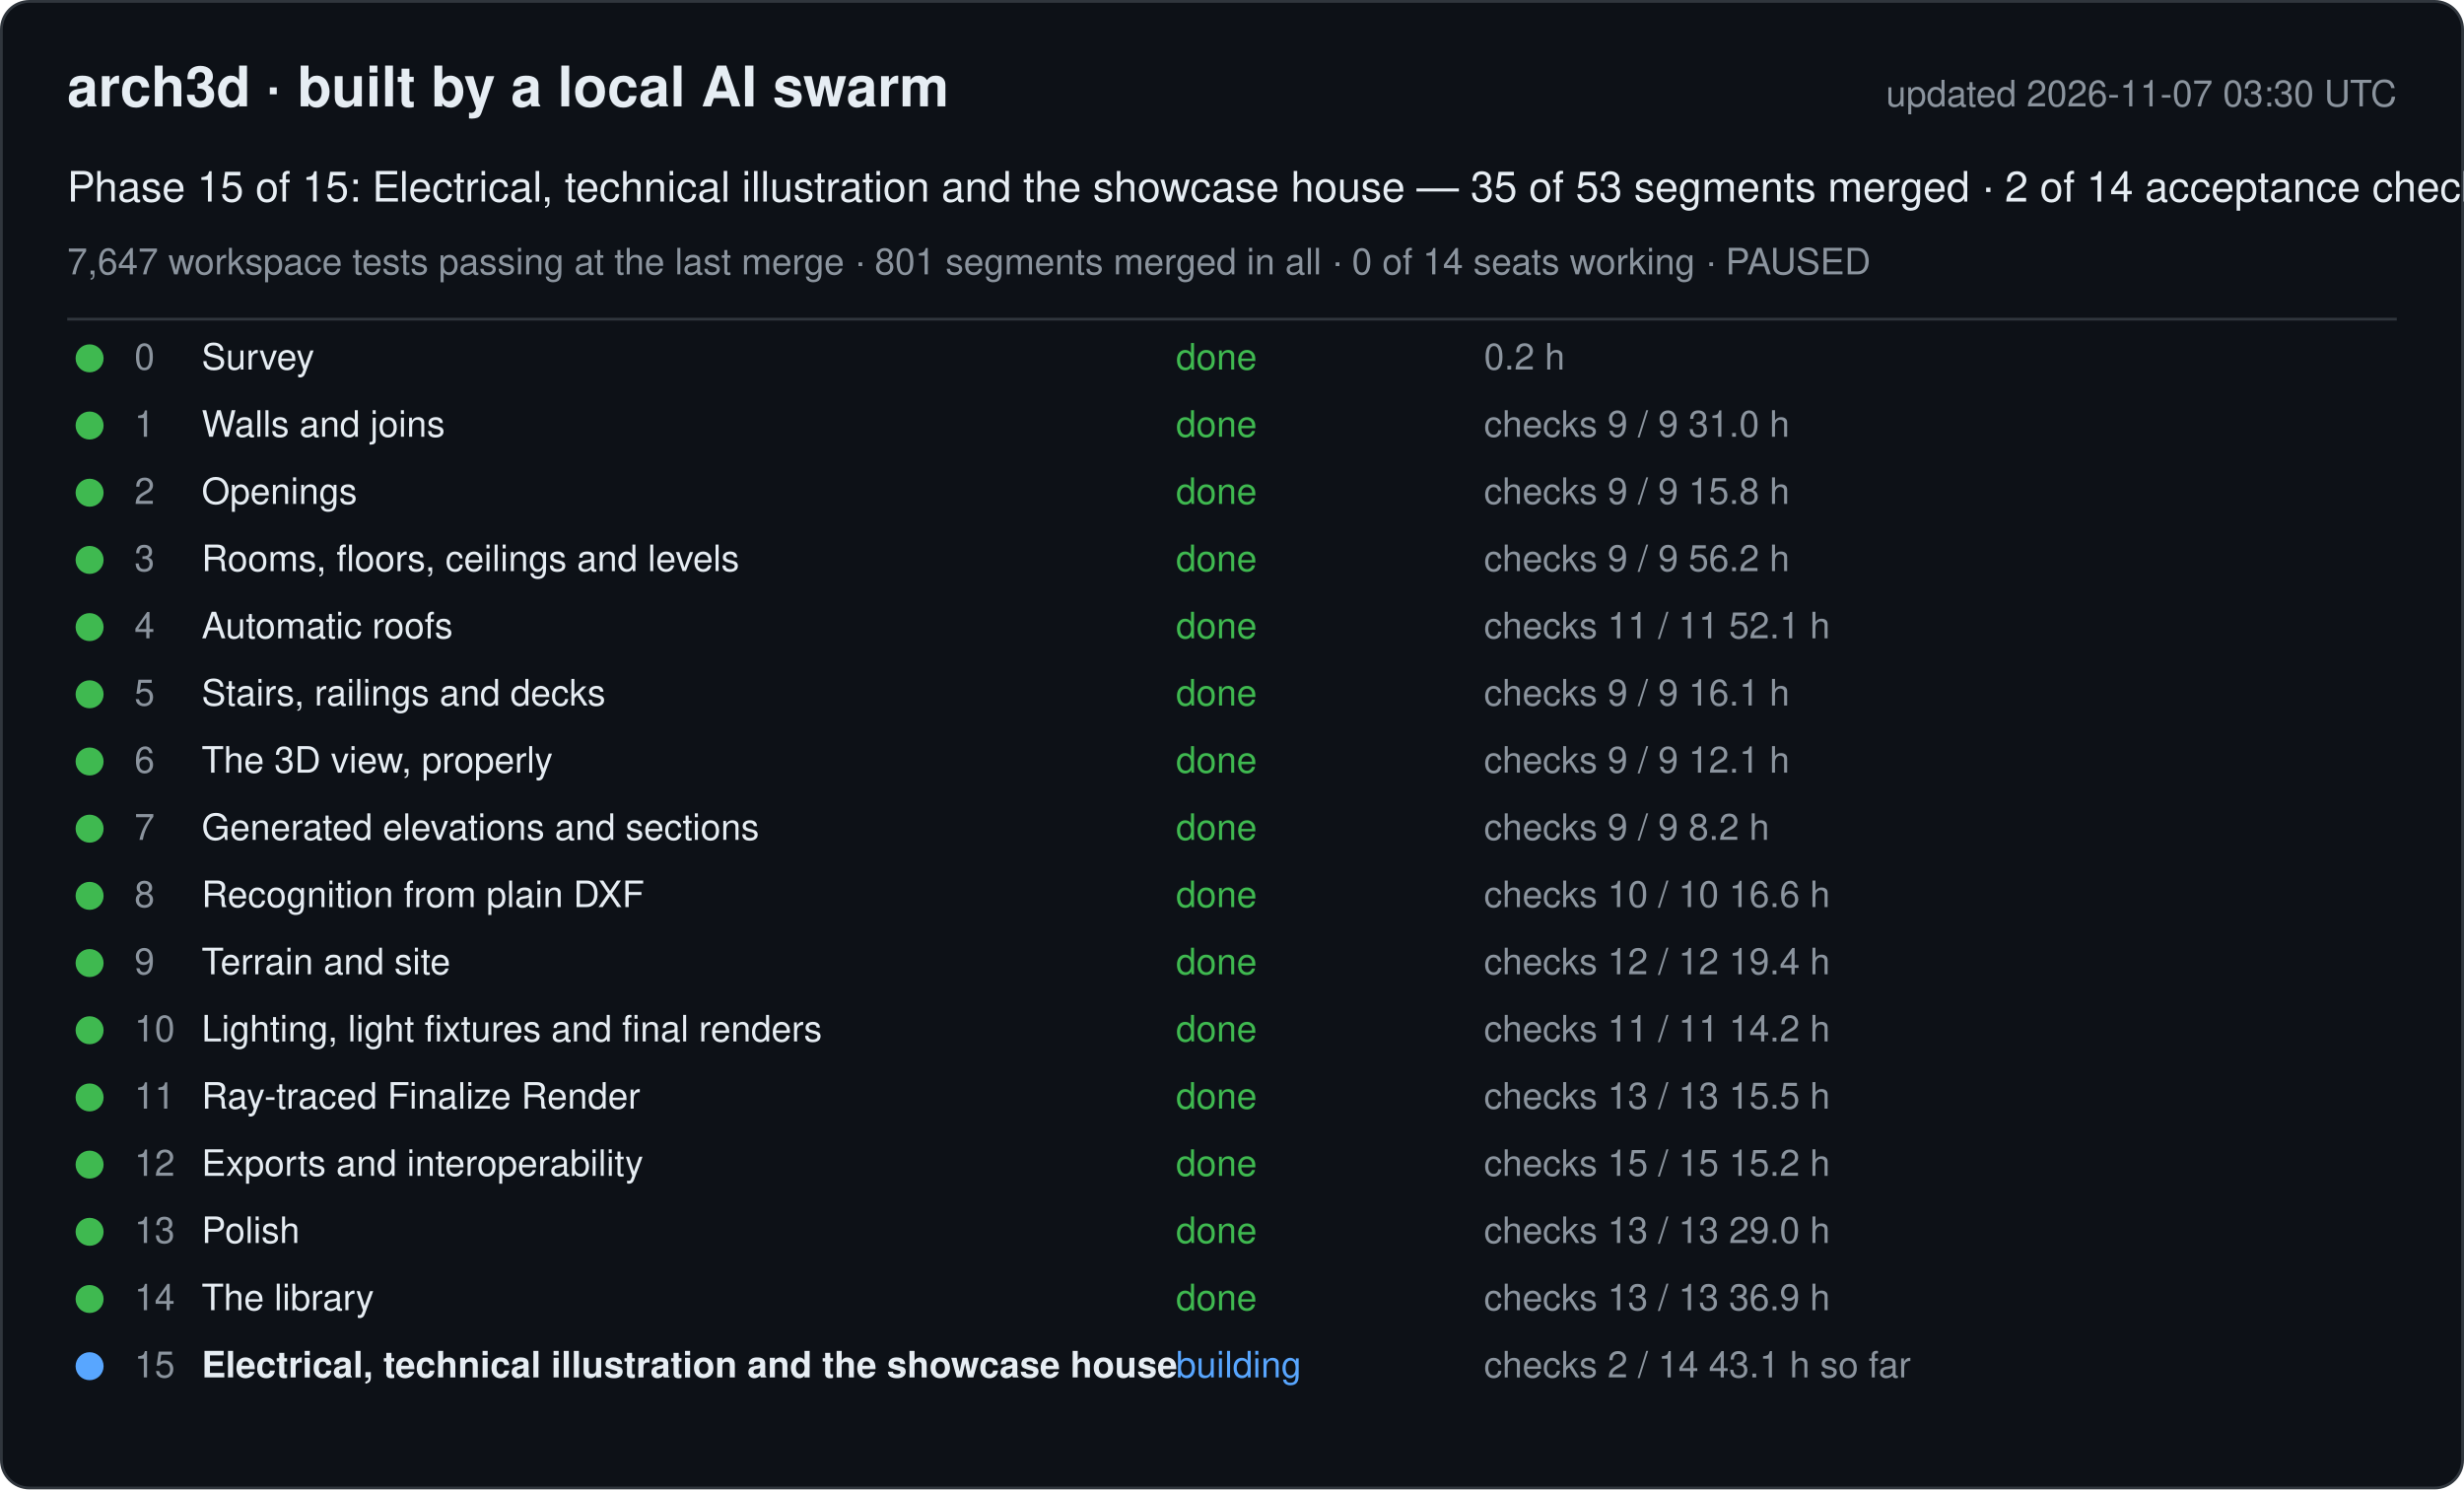
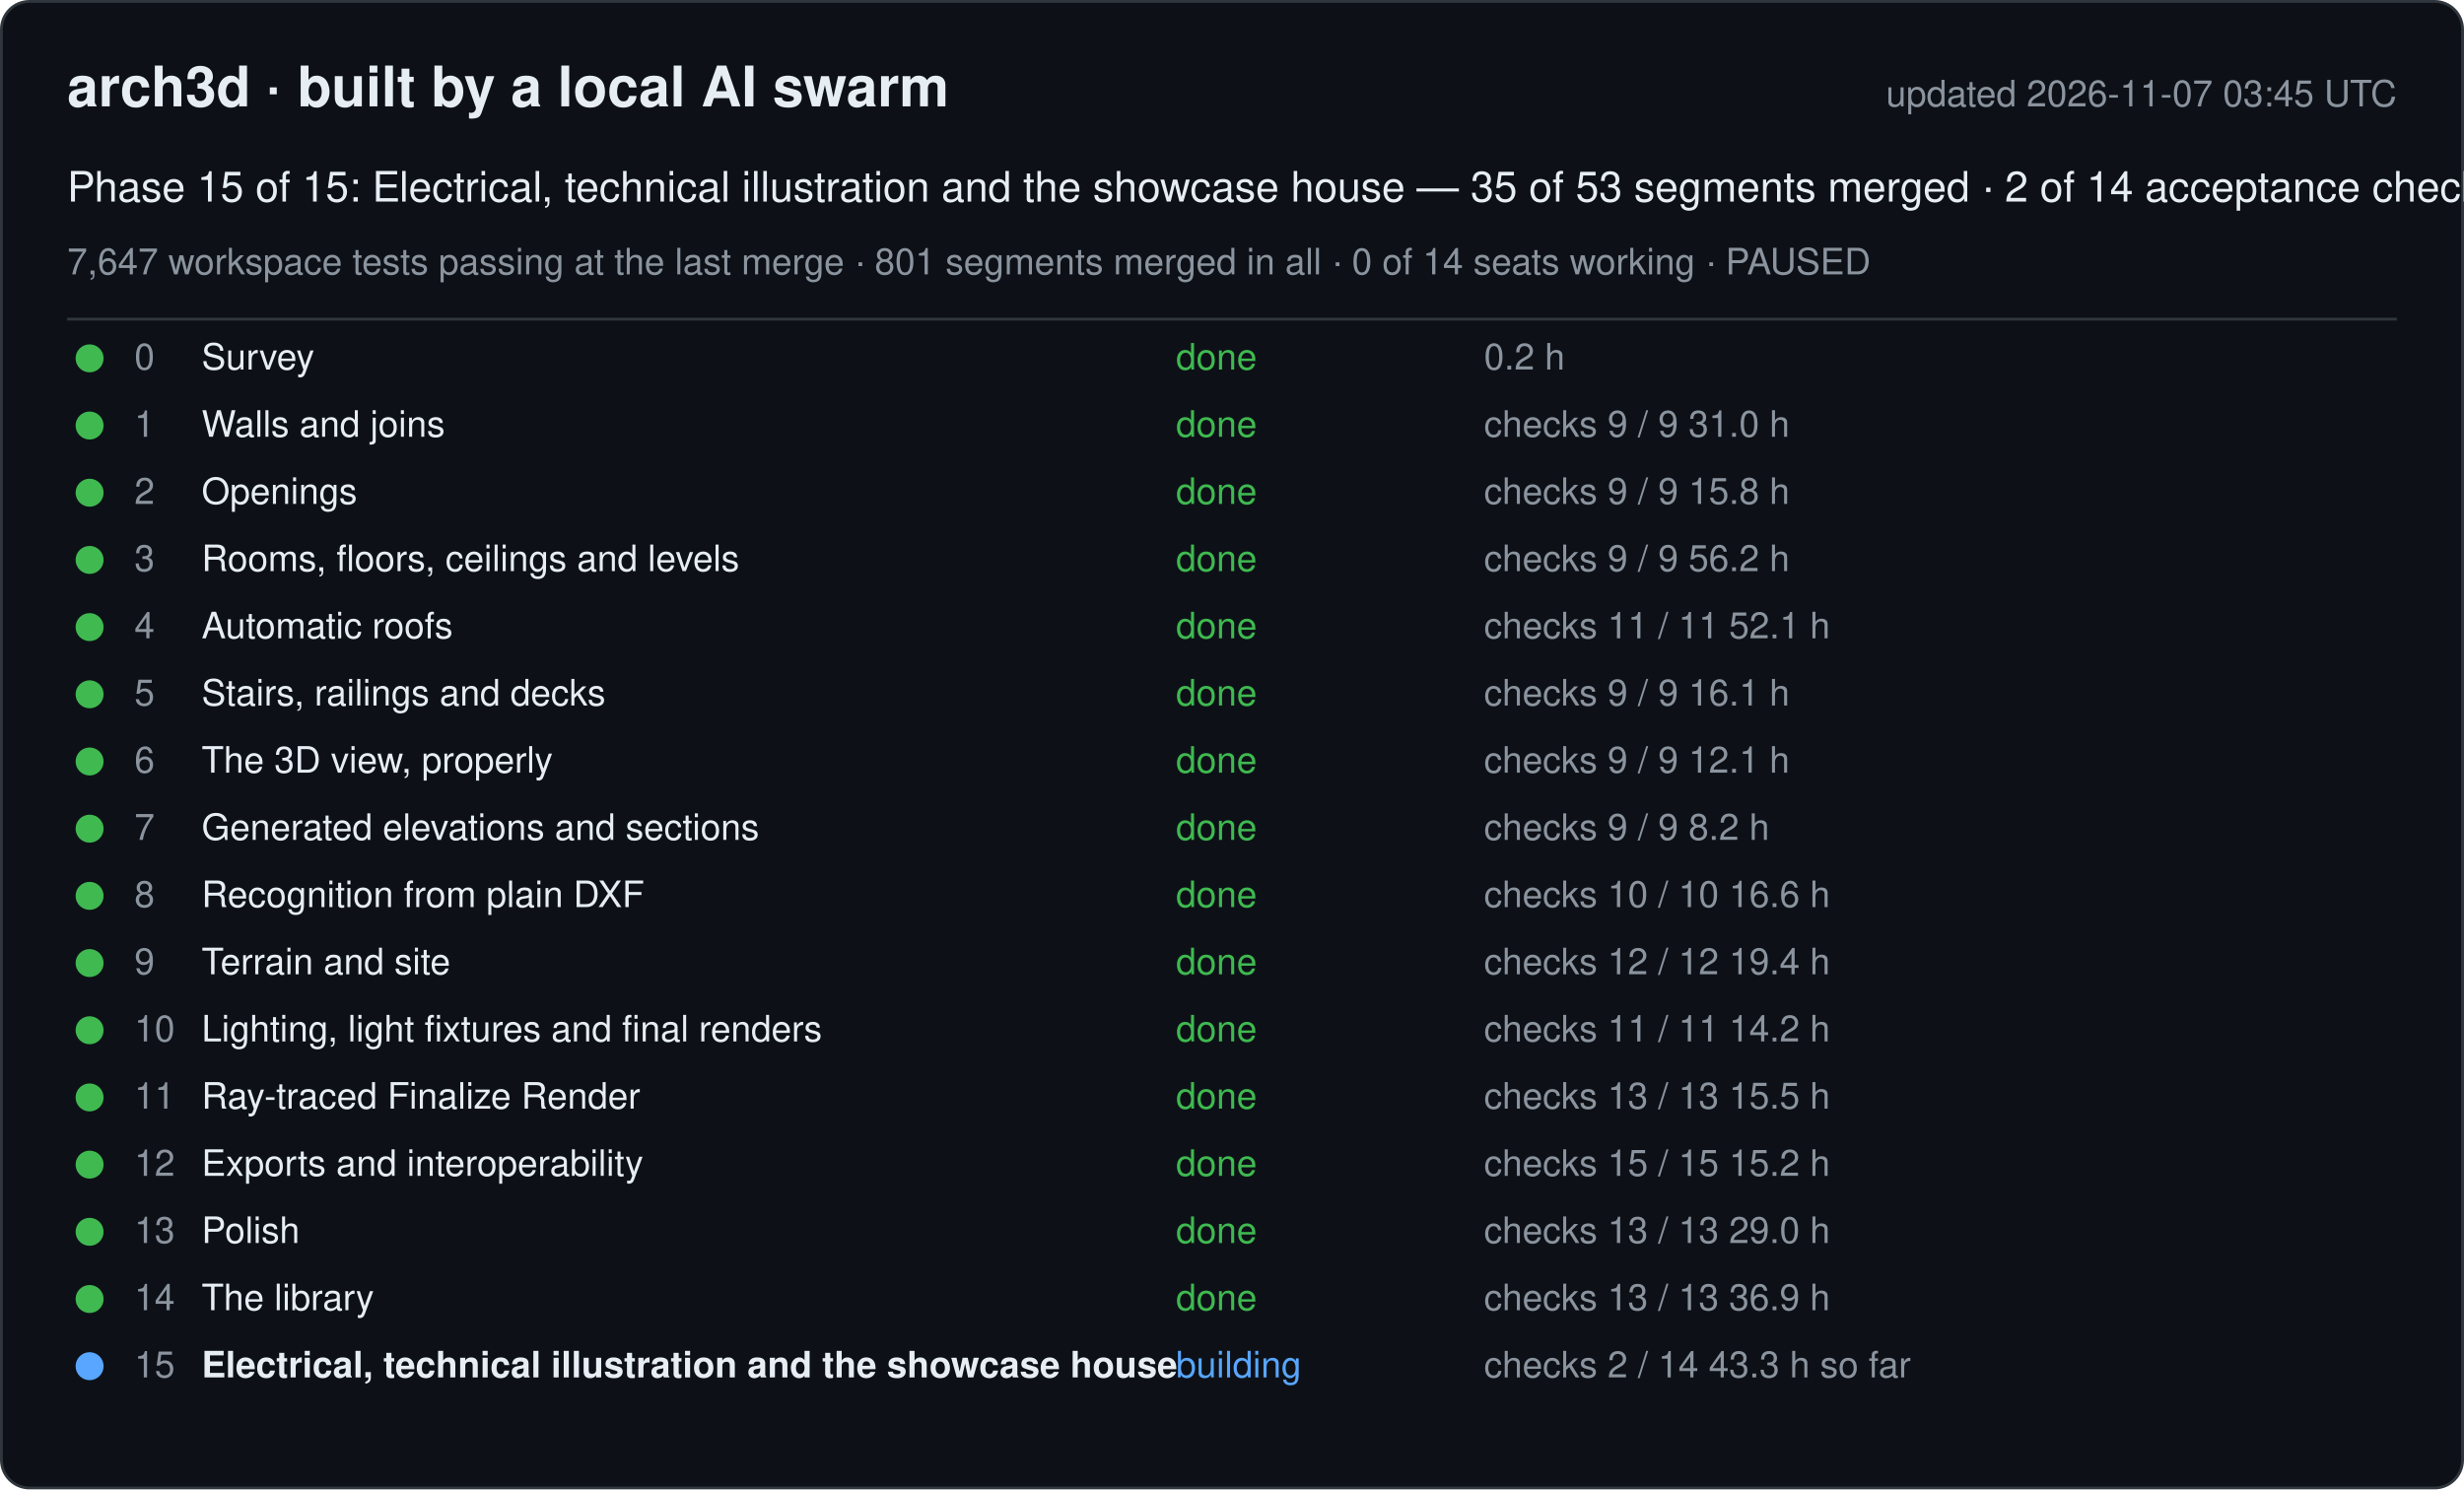
<svg xmlns="http://www.w3.org/2000/svg" width="880" height="532" viewBox="0 0 880 532" font-family="-apple-system, Segoe UI, Helvetica, Arial, sans-serif">
  <rect x="0.5" y="0.5" width="879" height="531" rx="10" fill="#0d1117" stroke="#30363d" />
  <text x="24" y="38" font-size="20" font-weight="600" fill="#e6edf3">arch3d · built by a local AI swarm</text>
-   <text x="856" y="38" font-size="13" fill="#8b949e" text-anchor="end">updated 2026-11-07 03:30 UTC</text>
+   <text x="856" y="38" font-size="13" fill="#8b949e" text-anchor="end">updated 2026-11-07 03:45 UTC</text>
  <text x="24" y="72" font-size="15" fill="#e6edf3">Phase 15 of 15: Electrical, technical illustration and the showcase house — 35 of 53 segments merged · 2 of 14 acceptance checks</text>
  <text x="24" y="98" font-size="13" fill="#8b949e">7,647 workspace tests passing at the last merge · 801 segments merged in all · 0 of 14 seats working · PAUSED</text>
  <line x1="24" y1="114" x2="856" y2="114" stroke="#30363d" />
  <g data-phase="0">
    <circle cx="32" cy="128" r="5" fill="#3fb950" />
    <text x="48" y="132" font-size="13" fill="#8b949e">0</text>
    <text x="72" y="132" font-size="13" fill="#e6edf3">Survey</text>
    <text x="420" y="132" font-size="13" fill="#3fb950">done</text>
    <text x="530" y="132" font-size="13" fill="#8b949e">0.2 h</text>
  </g>
  <g data-phase="1">
    <circle cx="32" cy="152" r="5" fill="#3fb950" />
    <text x="48" y="156" font-size="13" fill="#8b949e">1</text>
    <text x="72" y="156" font-size="13" fill="#e6edf3">Walls and joins</text>
    <text x="420" y="156" font-size="13" fill="#3fb950">done</text>
    <text x="530" y="156" font-size="13" fill="#8b949e">checks 9 / 9   31.0 h</text>
  </g>
  <g data-phase="2">
    <circle cx="32" cy="176" r="5" fill="#3fb950" />
    <text x="48" y="180" font-size="13" fill="#8b949e">2</text>
    <text x="72" y="180" font-size="13" fill="#e6edf3">Openings</text>
    <text x="420" y="180" font-size="13" fill="#3fb950">done</text>
    <text x="530" y="180" font-size="13" fill="#8b949e">checks 9 / 9   15.8 h</text>
  </g>
  <g data-phase="3">
    <circle cx="32" cy="200" r="5" fill="#3fb950" />
    <text x="48" y="204" font-size="13" fill="#8b949e">3</text>
    <text x="72" y="204" font-size="13" fill="#e6edf3">Rooms, floors, ceilings and levels</text>
    <text x="420" y="204" font-size="13" fill="#3fb950">done</text>
    <text x="530" y="204" font-size="13" fill="#8b949e">checks 9 / 9   56.2 h</text>
  </g>
  <g data-phase="4">
    <circle cx="32" cy="224" r="5" fill="#3fb950" />
    <text x="48" y="228" font-size="13" fill="#8b949e">4</text>
    <text x="72" y="228" font-size="13" fill="#e6edf3">Automatic roofs</text>
    <text x="420" y="228" font-size="13" fill="#3fb950">done</text>
    <text x="530" y="228" font-size="13" fill="#8b949e">checks 11 / 11   52.1 h</text>
  </g>
  <g data-phase="5">
    <circle cx="32" cy="248" r="5" fill="#3fb950" />
    <text x="48" y="252" font-size="13" fill="#8b949e">5</text>
    <text x="72" y="252" font-size="13" fill="#e6edf3">Stairs, railings and decks</text>
    <text x="420" y="252" font-size="13" fill="#3fb950">done</text>
    <text x="530" y="252" font-size="13" fill="#8b949e">checks 9 / 9   16.1 h</text>
  </g>
  <g data-phase="6">
    <circle cx="32" cy="272" r="5" fill="#3fb950" />
    <text x="48" y="276" font-size="13" fill="#8b949e">6</text>
    <text x="72" y="276" font-size="13" fill="#e6edf3">The 3D view, properly</text>
    <text x="420" y="276" font-size="13" fill="#3fb950">done</text>
    <text x="530" y="276" font-size="13" fill="#8b949e">checks 9 / 9   12.1 h</text>
  </g>
  <g data-phase="7">
    <circle cx="32" cy="296" r="5" fill="#3fb950" />
    <text x="48" y="300" font-size="13" fill="#8b949e">7</text>
    <text x="72" y="300" font-size="13" fill="#e6edf3">Generated elevations and sections</text>
    <text x="420" y="300" font-size="13" fill="#3fb950">done</text>
    <text x="530" y="300" font-size="13" fill="#8b949e">checks 9 / 9   8.2 h</text>
  </g>
  <g data-phase="8">
    <circle cx="32" cy="320" r="5" fill="#3fb950" />
    <text x="48" y="324" font-size="13" fill="#8b949e">8</text>
    <text x="72" y="324" font-size="13" fill="#e6edf3">Recognition from plain DXF</text>
    <text x="420" y="324" font-size="13" fill="#3fb950">done</text>
    <text x="530" y="324" font-size="13" fill="#8b949e">checks 10 / 10   16.6 h</text>
  </g>
  <g data-phase="9">
    <circle cx="32" cy="344" r="5" fill="#3fb950" />
    <text x="48" y="348" font-size="13" fill="#8b949e">9</text>
    <text x="72" y="348" font-size="13" fill="#e6edf3">Terrain and site</text>
    <text x="420" y="348" font-size="13" fill="#3fb950">done</text>
    <text x="530" y="348" font-size="13" fill="#8b949e">checks 12 / 12   19.4 h</text>
  </g>
  <g data-phase="10">
    <circle cx="32" cy="368" r="5" fill="#3fb950" />
    <text x="48" y="372" font-size="13" fill="#8b949e">10</text>
    <text x="72" y="372" font-size="13" fill="#e6edf3">Lighting, light fixtures and final renders</text>
    <text x="420" y="372" font-size="13" fill="#3fb950">done</text>
    <text x="530" y="372" font-size="13" fill="#8b949e">checks 11 / 11   14.2 h</text>
  </g>
  <g data-phase="11">
    <circle cx="32" cy="392" r="5" fill="#3fb950" />
    <text x="48" y="396" font-size="13" fill="#8b949e">11</text>
    <text x="72" y="396" font-size="13" fill="#e6edf3">Ray-traced Finalize Render</text>
    <text x="420" y="396" font-size="13" fill="#3fb950">done</text>
    <text x="530" y="396" font-size="13" fill="#8b949e">checks 13 / 13   15.5 h</text>
  </g>
  <g data-phase="12">
    <circle cx="32" cy="416" r="5" fill="#3fb950" />
    <text x="48" y="420" font-size="13" fill="#8b949e">12</text>
    <text x="72" y="420" font-size="13" fill="#e6edf3">Exports and interoperability</text>
    <text x="420" y="420" font-size="13" fill="#3fb950">done</text>
    <text x="530" y="420" font-size="13" fill="#8b949e">checks 15 / 15   15.2 h</text>
  </g>
  <g data-phase="13">
    <circle cx="32" cy="440" r="5" fill="#3fb950" />
    <text x="48" y="444" font-size="13" fill="#8b949e">13</text>
    <text x="72" y="444" font-size="13" fill="#e6edf3">Polish</text>
    <text x="420" y="444" font-size="13" fill="#3fb950">done</text>
    <text x="530" y="444" font-size="13" fill="#8b949e">checks 13 / 13   29.0 h</text>
  </g>
  <g data-phase="14">
    <circle cx="32" cy="464" r="5" fill="#3fb950" />
    <text x="48" y="468" font-size="13" fill="#8b949e">14</text>
    <text x="72" y="468" font-size="13" fill="#e6edf3">The library</text>
    <text x="420" y="468" font-size="13" fill="#3fb950">done</text>
    <text x="530" y="468" font-size="13" fill="#8b949e">checks 13 / 13   36.9 h</text>
  </g>
  <g data-phase="15">
    <circle cx="32" cy="488" r="5" fill="#58a6ff" />
    <text x="48" y="492" font-size="13" fill="#8b949e">15</text>
    <text x="72" y="492" font-size="13" fill="#e6edf3" font-weight="600">Electrical, technical illustration and the showcase house</text>
    <text x="420" y="492" font-size="13" fill="#58a6ff">building</text>
-     <text x="530" y="492" font-size="13" fill="#8b949e">checks 2 / 14   43.1 h so far</text>
+     <text x="530" y="492" font-size="13" fill="#8b949e">checks 2 / 14   43.3 h so far</text>
  </g>
</svg>
